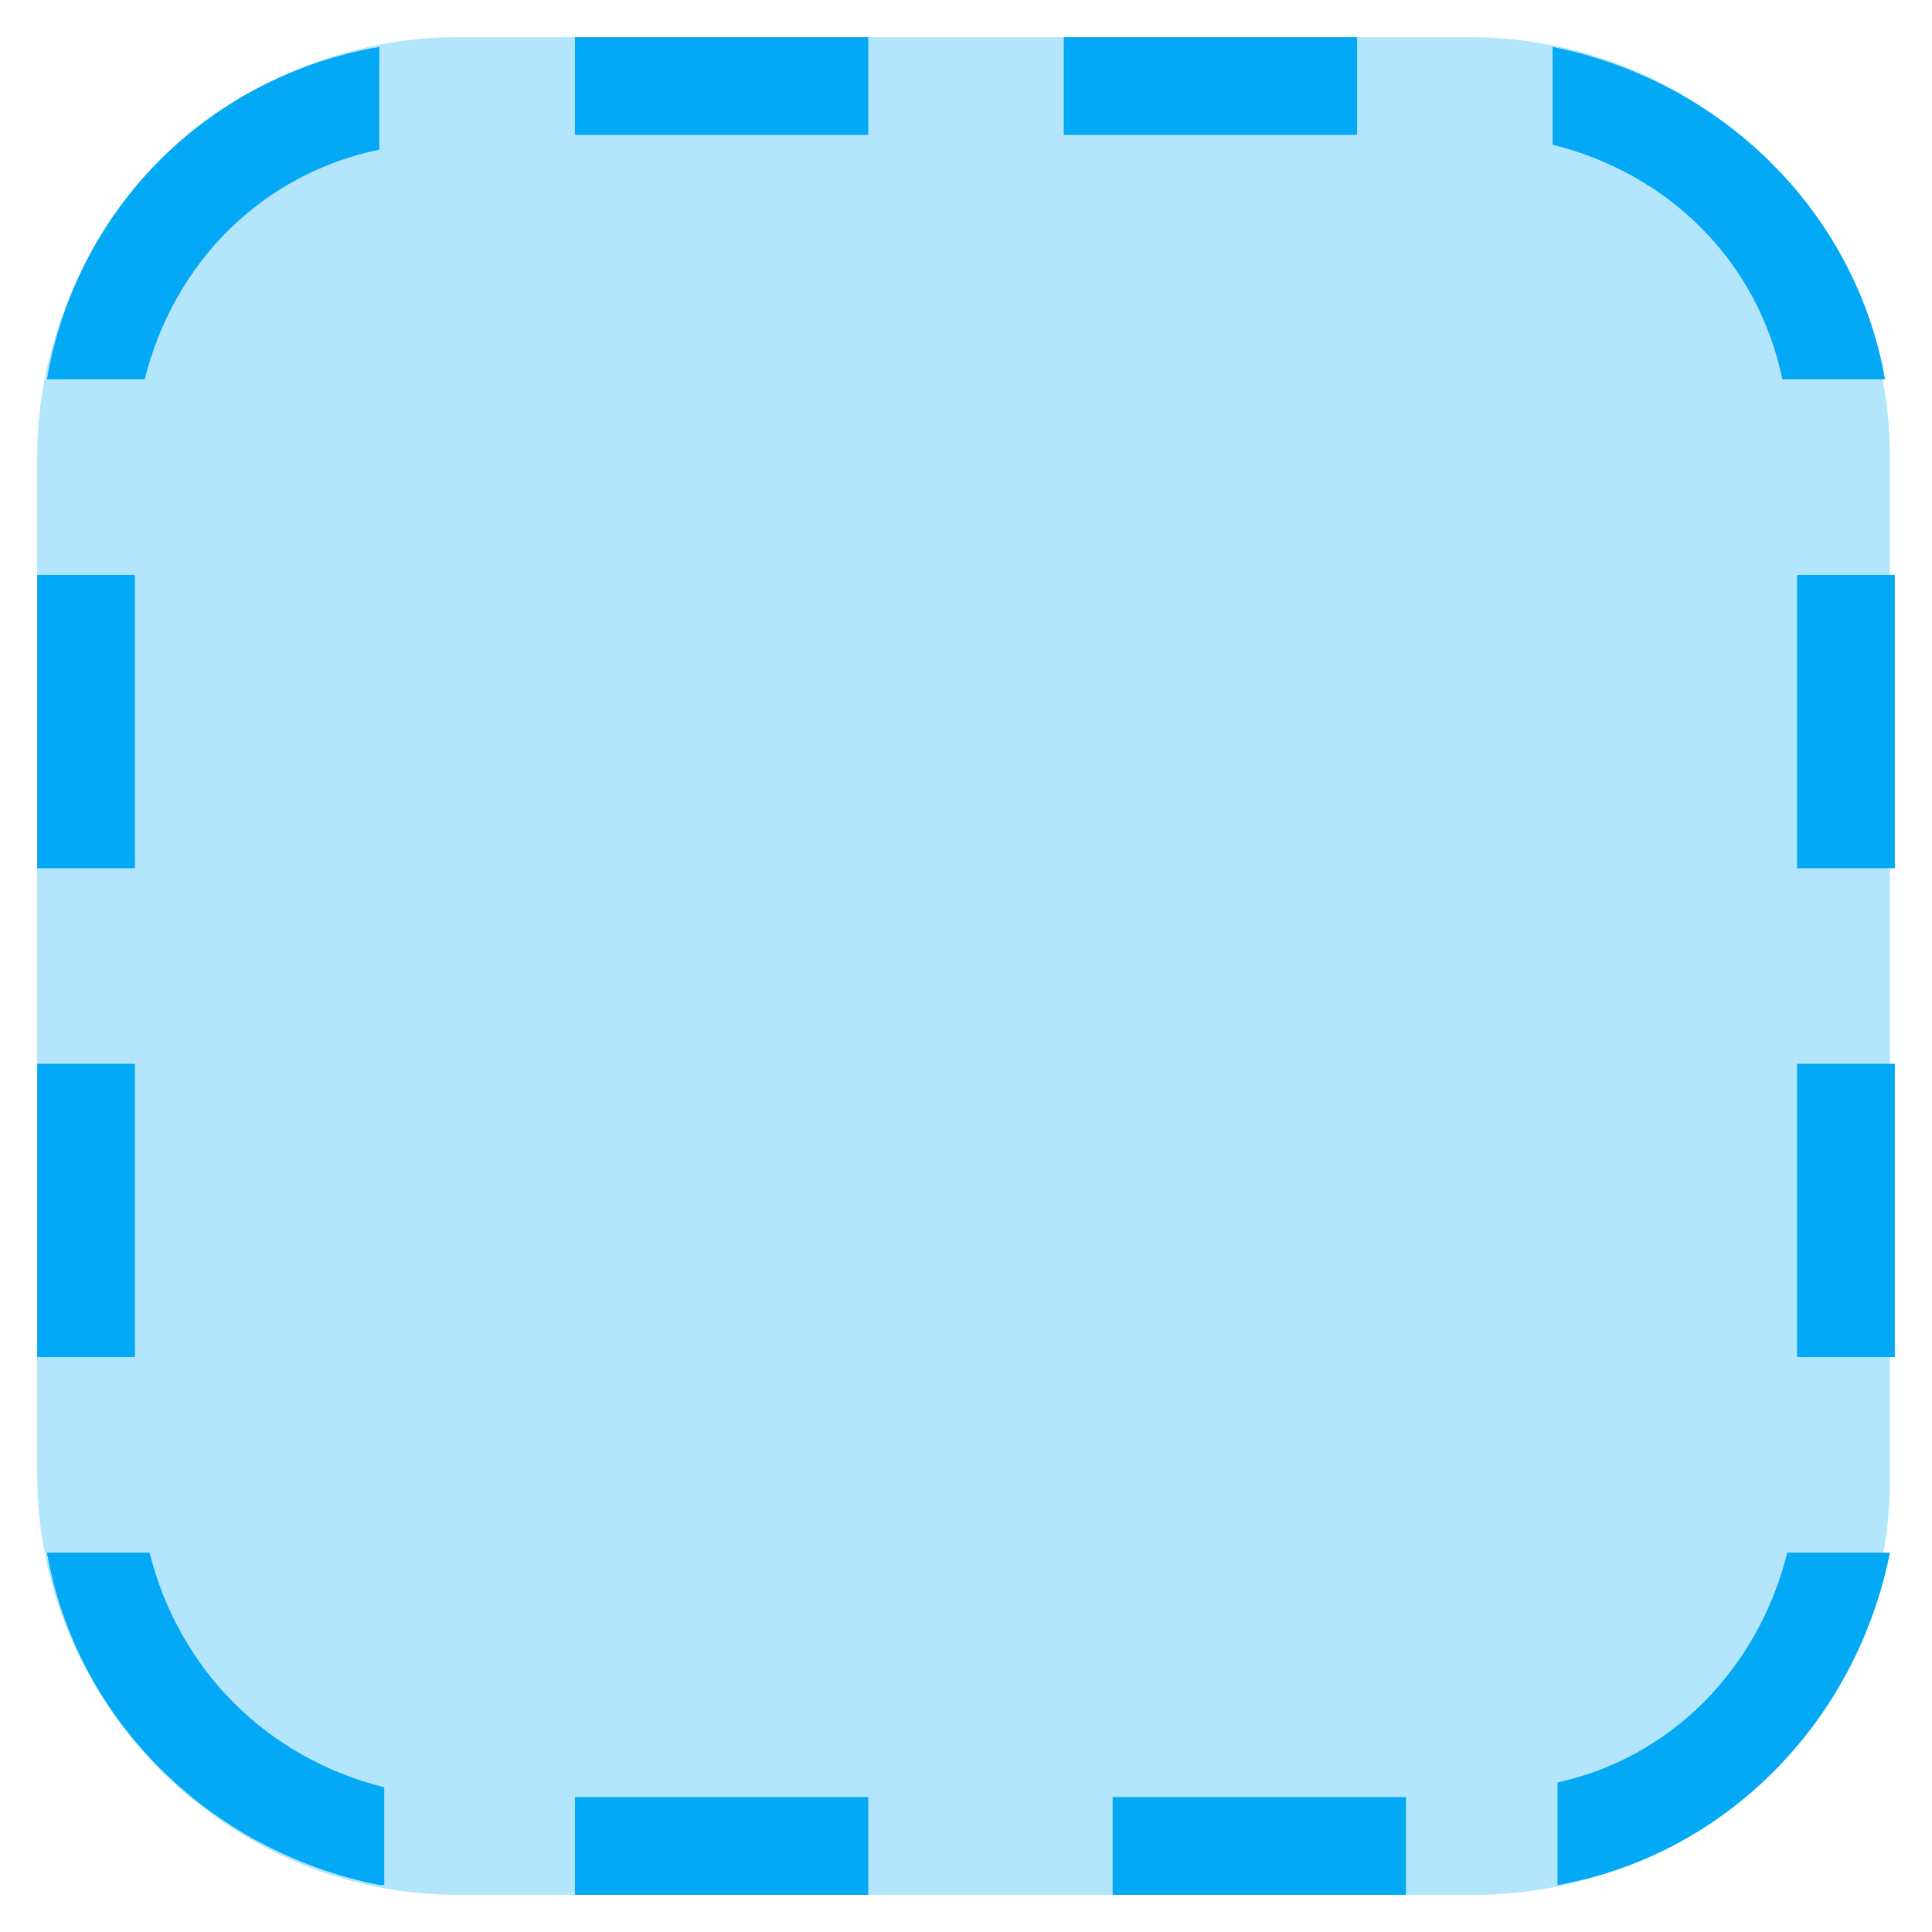
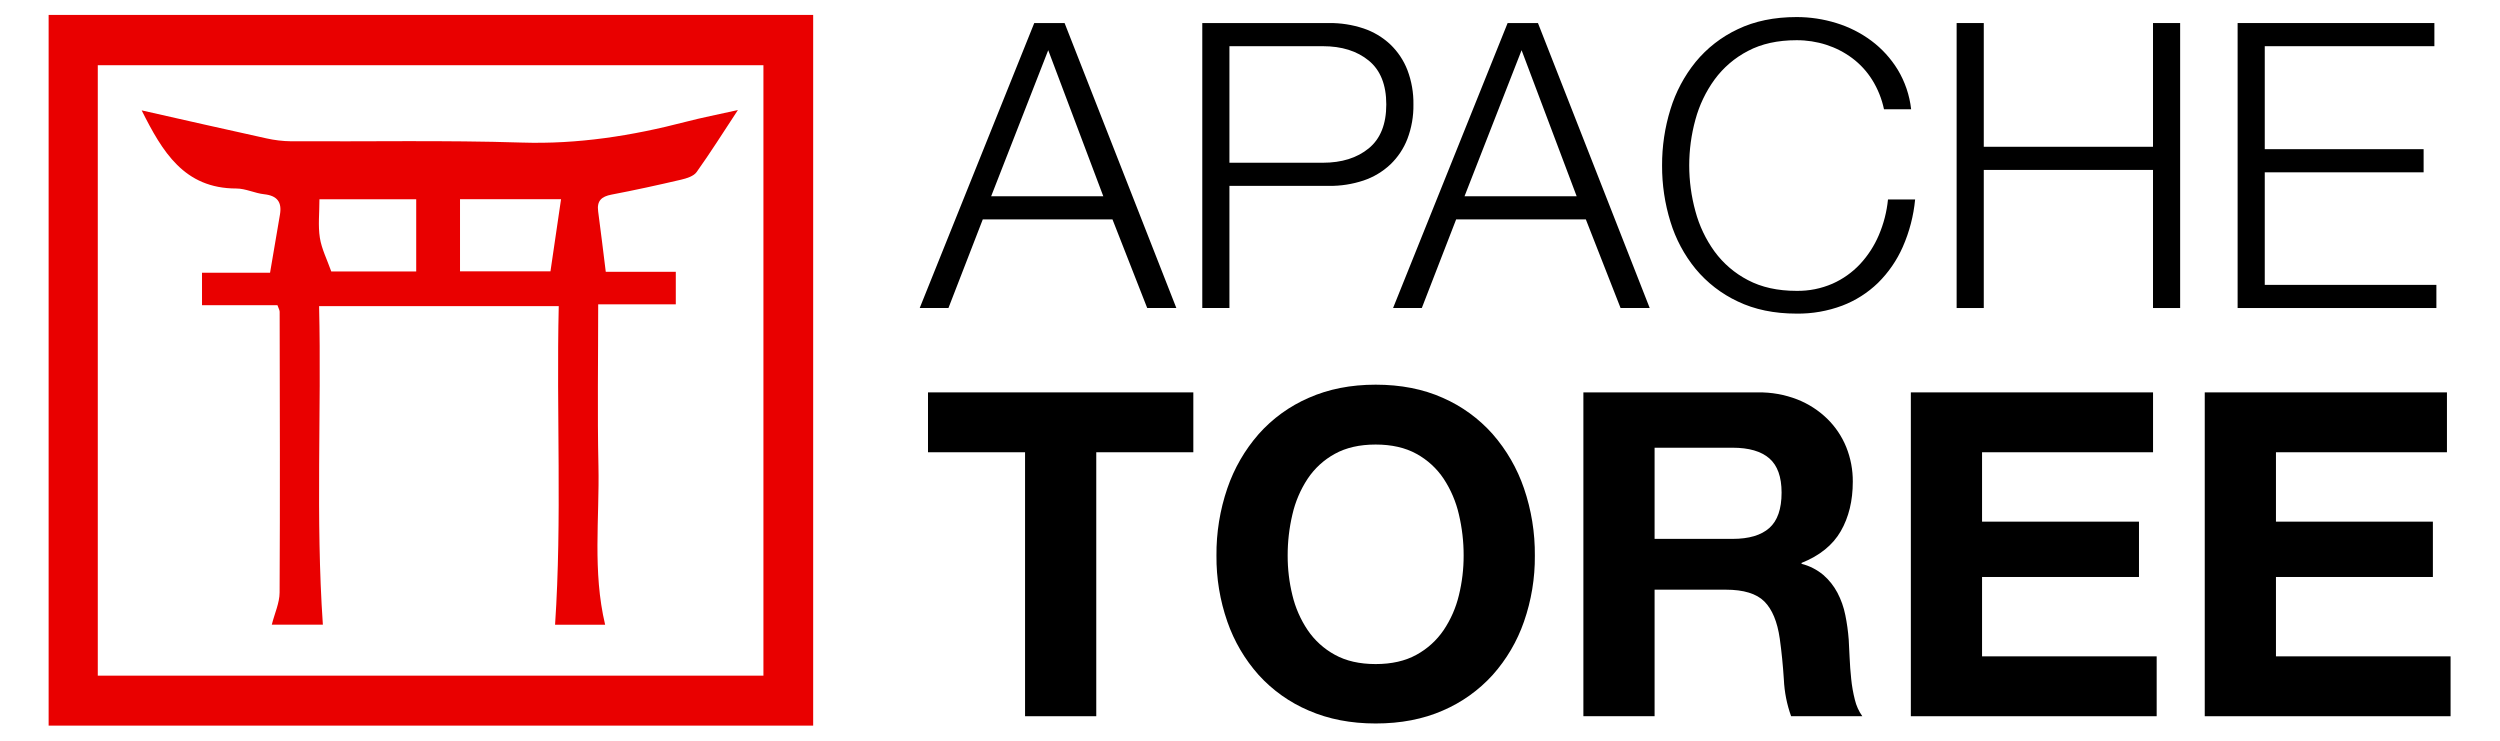
- <svg xmlns="http://www.w3.org/2000/svg" version="1.1" x="0px" y="0px" viewBox="4.24 4.24 39.52 39.52" enable-background="new 0 0 48 48" xml:space="preserve">
-   <g>
-     <path fill="#B3E5FC" d="M34.4,43H13.6C8.9,43,5,39.1,5,34.4V13.6C5,8.9,8.9,5,13.6,5h20.7c4.8,0,8.6,3.9,8.6,8.6v20.7   C43,39.1,39.1,43,34.4,43z" />
-   </g>
-   <path fill="#03A9F4" d="M43,16h-2v6h2V16z M43,26h-2v6h2V26z M7,16H5v6h2V16z M7,26H5v6h2V26z M16,7h6V5h-6V7z M26,7h6V5h-6V7z   M16,43h6v-2h-6V43z M27,43h6v-2h-6V43z M12,42.8c-3.5-0.7-6.2-3.4-6.8-6.8h2.1c0.6,2.4,2.4,4.2,4.8,4.8V42.8z M12,5.2v2.1  C9.6,7.8,7.8,9.6,7.2,12H5.2C5.8,8.5,8.5,5.8,12,5.2z M36,7.2V5.2c3.5,0.7,6.2,3.4,6.8,6.8h-2.1C40.2,9.6,38.4,7.8,36,7.2z M40.8,36  h2.1c-0.7,3.5-3.4,6.2-6.8,6.8v-2.1C38.4,40.2,40.2,38.4,40.8,36z" />
+ <svg xmlns="http://www.w3.org/2000/svg" id="Layer_1" data-name="Layer 1" viewBox="-8.775 1.514 1653.6 489.84">
+   <defs>
+     <style>.cls-1{fill:#e90000;}</style>
+   </defs>
+   <path class="cls-1" d="M23.391,11.384h505.696V481.467H23.391ZM55.902,448.42H496.188V44.652H55.902Z" />
+   <path class="cls-1" d="M479.3,74.305c-9.938,15.105-18.241,28.334-27.307,41.017-1.945,2.721-6.492,4.156-10.117,5.003-15.341,3.588-30.74,6.971-46.215,9.923-6.616,1.262-9.733,4.13-8.798,11.064,1.745,12.944,3.281,25.915,5.043,39.987h46.317V202.822h-51.327c0,36.389-.584,71.71.166,107.003.736,34.654-3.967,69.487,4.426,104.93H358.367c4.675-69.98.794-139.906,2.436-210.745H202.289c1.643,70.011-2.376,139.912,2.496,210.701H170.992c1.938-7.621,5.136-14.425,5.173-21.247.342-61.91.137-123.824.036-185.736-.002-1.092-.711-2.182-1.456-4.323H124.841v-21.503h45.011c2.293-13.454,4.456-25.998,6.56-38.552,1.371-8.182-1.869-12.427-10.402-13.346-6.229-.671-12.319-3.802-18.473-3.805-34.544-.015-48.89-24.33-62.61-51.681,28.063,6.326,55.235,12.542,82.461,18.508a78.919,78.919,0,0,0,16.333,1.932c50.868.274,101.772-.762,152.593.855,37.159,1.182,72.929-4.465,108.521-13.736C455.397,79.327,466.135,77.251,479.3,74.305ZM295.498,133.267v47.723H355.324c2.322-15.834,4.579-31.222,6.999-47.723Zm-92.986.033c0,9.18-.98,17.538.288,25.539,1.165,7.355,4.749,14.327,7.53,22.212h56.194V133.3Z" />
+   <path d="M695.387,16.758l73.92,188.496h-19.272l-22.968-58.608h-85.8l-22.704,58.608H599.555l75.768-188.496ZM720.995,131.334,684.563,34.71l-37.752,96.624Z" />
+   <path d="M870.154,16.758a69.883,69.883,0,0,1,22.967,3.564,48.403,48.403,0,0,1,17.688,10.56,46.747,46.747,0,0,1,11.354,17.028,61.462,61.462,0,0,1,3.959,22.704,61.455,61.455,0,0,1-3.959,22.704,46.678,46.678,0,0,1-11.354,17.027,48.338,48.338,0,0,1-17.688,10.561,69.883,69.883,0,0,1-22.967,3.563h-65.737v80.784H786.465V16.758Zm-3.961,92.4q18.741,0,30.359-9.504,11.616-9.504,11.617-29.04,0-19.535-11.617-29.04-11.619-9.504-30.359-9.504H804.417v77.088Z" />
+   <path d="M1008.489,16.758l73.92,188.496h-19.271l-22.969-58.608H954.369l-22.704,58.608H912.657l75.768-188.496Zm25.608,114.576L997.665,34.71l-37.752,96.624Z" />
+   <path d="M1229.587,54.378a53.161,53.161,0,0,0-13.2-14.388,58.977,58.977,0,0,0-17.16-8.845,63.527,63.527,0,0,0-19.668-3.035q-18.749,0-32.208,7.128a63.807,63.807,0,0,0-22.044,18.876,81.285,81.285,0,0,0-12.672,26.531,114.191,114.191,0,0,0,0,60.589,81.047,81.047,0,0,0,12.672,26.663,63.766,63.766,0,0,0,22.044,18.876q13.463,7.129,32.208,7.129a57.288,57.288,0,0,0,23.76-4.752,56.328,56.328,0,0,0,18.216-12.937,66.386,66.386,0,0,0,12.408-19.14,79.845,79.845,0,0,0,6.072-23.627h17.952a101.737,101.737,0,0,1-8.185,31.416,77.113,77.113,0,0,1-16.367,23.76,69.535,69.535,0,0,1-23.629,15.048,82.916,82.916,0,0,1-30.228,5.28q-22.176,0-38.94-8.053a80.784,80.784,0,0,1-27.852-21.516,91.461,91.461,0,0,1-16.632-31.152,123.7,123.7,0,0,1-5.544-37.224,123.737,123.737,0,0,1,5.544-37.224,92.972,92.972,0,0,1,16.632-31.284,80.142,80.142,0,0,1,27.852-21.648q16.762-8.049,38.94-8.052a88.423,88.423,0,0,1,26.268,3.96,76.154,76.154,0,0,1,23.232,11.748,68.57,68.57,0,0,1,17.424,19.14,64.469,64.469,0,0,1,8.844,26.137h-17.951A60.364,60.364,0,0,0,1229.587,54.378Z" />
+   <path d="M1303.373,16.758V98.598h111.937V16.758h17.951v188.496h-17.951V113.91H1303.373v91.343h-17.952V16.758Z" />
+   <path d="M1601.427,16.758v15.312h-112.2v68.111h105.072v15.312H1489.227v74.448H1602.748v15.312H1471.275V16.758Z" />
+   <path d="M605.039,300.654V261.053h175.5v39.601H716.34V475.253H669.24V300.654Z" />
+   <path d="M803.037,324.503A107.021,107.021,0,0,1,823.738,288.654a94.666,94.666,0,0,1,33.15-24q19.644-8.698,44.25-8.7,24.896,0,44.398,8.7a95.018,95.018,0,0,1,33,24A107.047,107.047,0,0,1,999.238,324.503a133.882,133.882,0,0,1,7.199,44.55,129.399,129.399,0,0,1-7.199,43.65,104.256,104.256,0,0,1-20.701,35.25,95.114,95.114,0,0,1-33,23.55q-19.503,8.55-44.398,8.55-24.604,0-44.25-8.55a94.769,94.769,0,0,1-33.15-23.55,104.231,104.231,0,0,1-20.701-35.25,129.363,129.363,0,0,1-7.2-43.65A133.845,133.845,0,0,1,803.037,324.503Zm43.05,70.8a70.802,70.802,0,0,0,10.051,22.95,51.419,51.419,0,0,0,18,16.35q11.095,6.152,27,6.15,15.896,0,27-6.15a51.521,51.521,0,0,0,18-16.35,70.924,70.924,0,0,0,10.049-22.95,109.047,109.047,0,0,0,3.15-26.25,117.259,117.259,0,0,0-3.15-27.3,72.345,72.345,0,0,0-10.049-23.55,51.05,51.05,0,0,0-18-16.5q-11.104-6.145-27-6.15-15.905,0-27,6.15a50.951,50.951,0,0,0-18,16.5,72.222,72.222,0,0,0-10.051,23.55,117.259,117.259,0,0,0-3.15,27.3A109.047,109.047,0,0,0,846.088,395.303Z" />
+   <path d="M1154.038,261.053a68.988,68.988,0,0,1,25.95,4.65,59.826,59.826,0,0,1,19.8,12.75,55.42,55.42,0,0,1,12.6,18.75,60.164,60.164,0,0,1,4.351,22.95q0,18.899-7.95,32.699-7.953,13.803-25.95,21v.601a36.387,36.387,0,0,1,14.4,7.35,40.812,40.812,0,0,1,9.3,11.7,54.544,54.544,0,0,1,5.25,14.85,129.991,129.991,0,0,1,2.25,16.2q.294,5.105.6,12,.296,6.905,1.05,14.101a93.92,93.92,0,0,0,2.4,13.649,31.378,31.378,0,0,0,4.95,10.95h-47.101a82.968,82.968,0,0,1-4.8-24.3q-.899-14.098-2.7-27-2.404-16.797-10.199-24.601-7.805-7.797-25.5-7.8h-47.101v83.7h-47.1V261.053Zm-16.8,96.9q16.2,0,24.3-7.2,8.099-7.2,8.1-23.4,0-15.595-8.1-22.649-8.101-7.046-24.3-7.05h-51.601v60.3Z" />
+   <path d="M1415.334,261.053v39.601H1302.233v45.899H1406.033v36.601H1302.233v52.5h115.5v39.6H1255.134V261.053Z" />
+   <path d="M1609.732,261.053v39.601H1496.632v45.899H1600.431v36.601H1496.632v52.5h115.5v39.6H1449.532V261.053Z" />
</svg>
